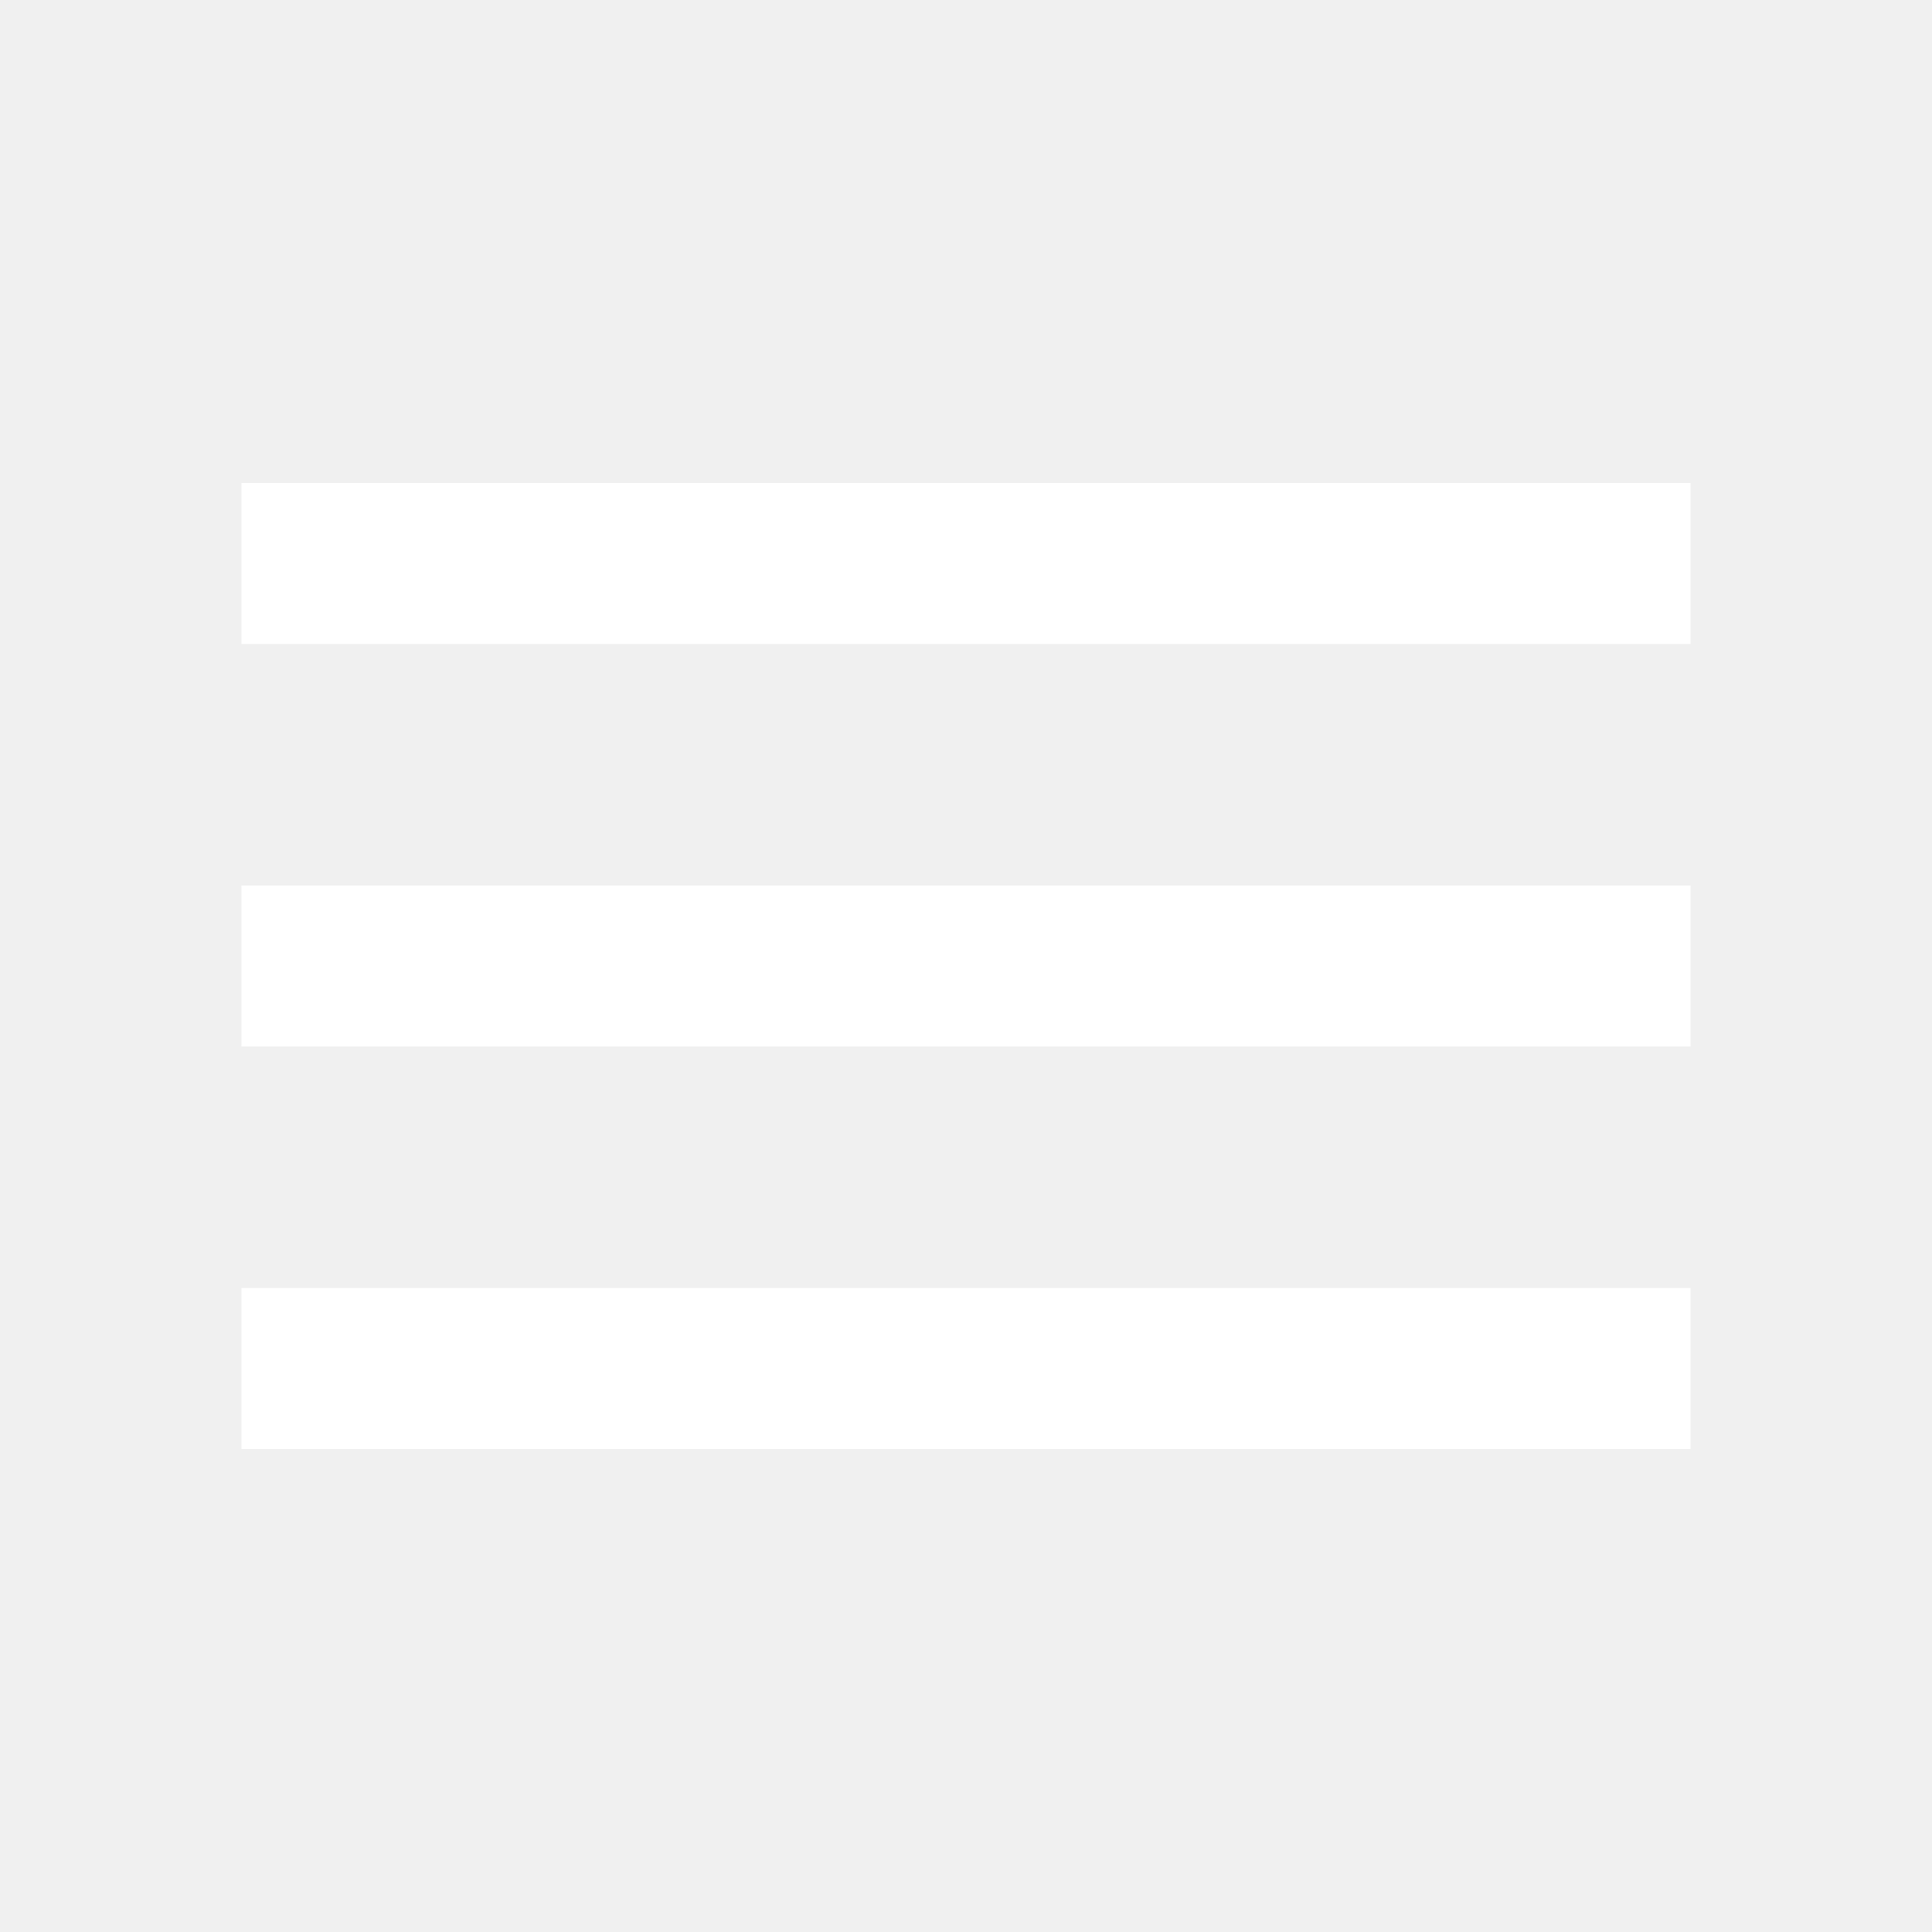
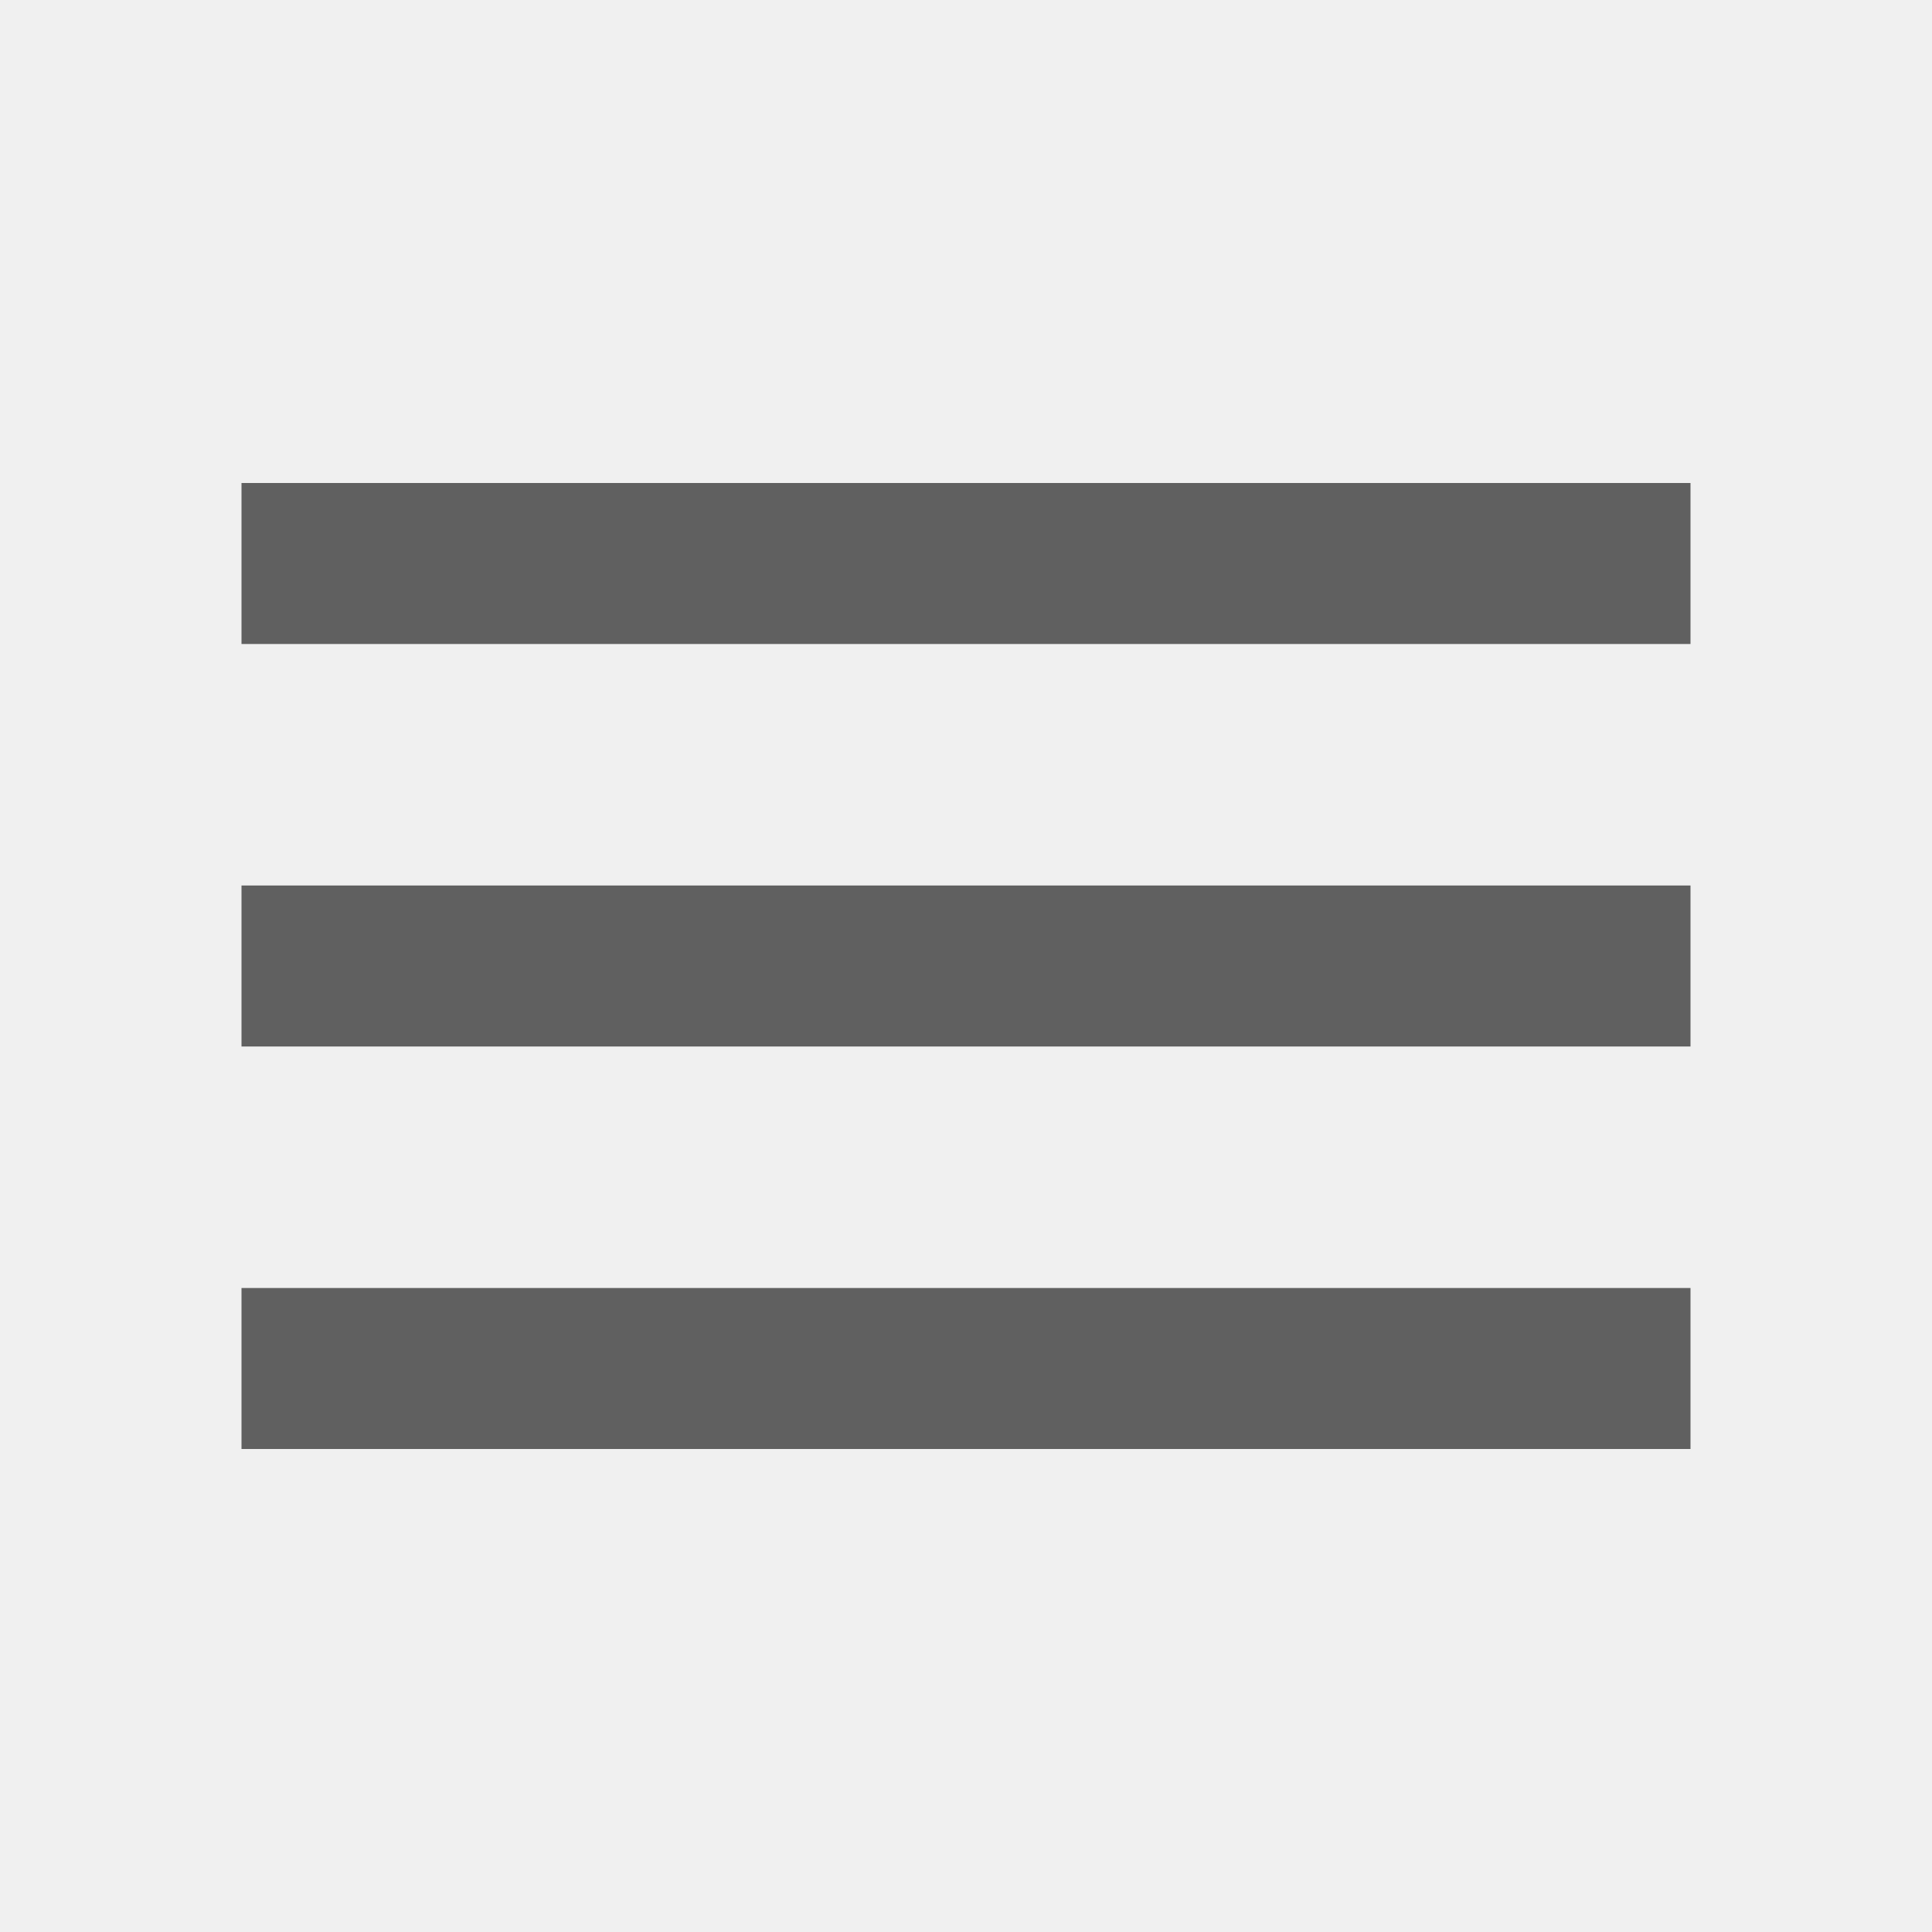
<svg xmlns="http://www.w3.org/2000/svg" version="1.1" width="24" height="24" viewBox="0 0 24 24">
-   <path fill="#fff" d="M3,6H21V8H3V6M3,11H21V13H3V11M3,16H21V18H3V16Z" />
+   <path fill="rgb(96,96,96)" d="M3,6H21V8H3V6M3,11H21V13H3V11M3,16H21V18H3V16Z" />
</svg>
